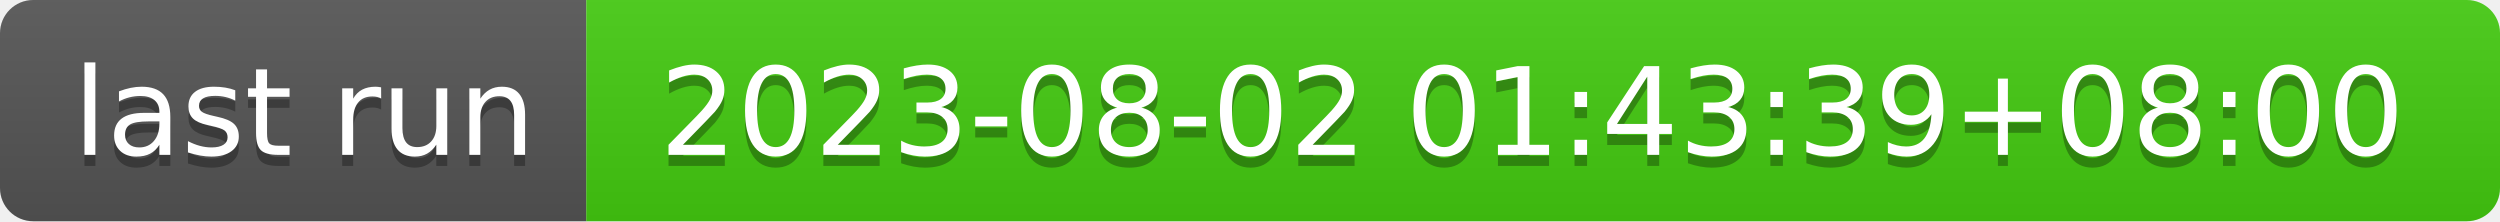
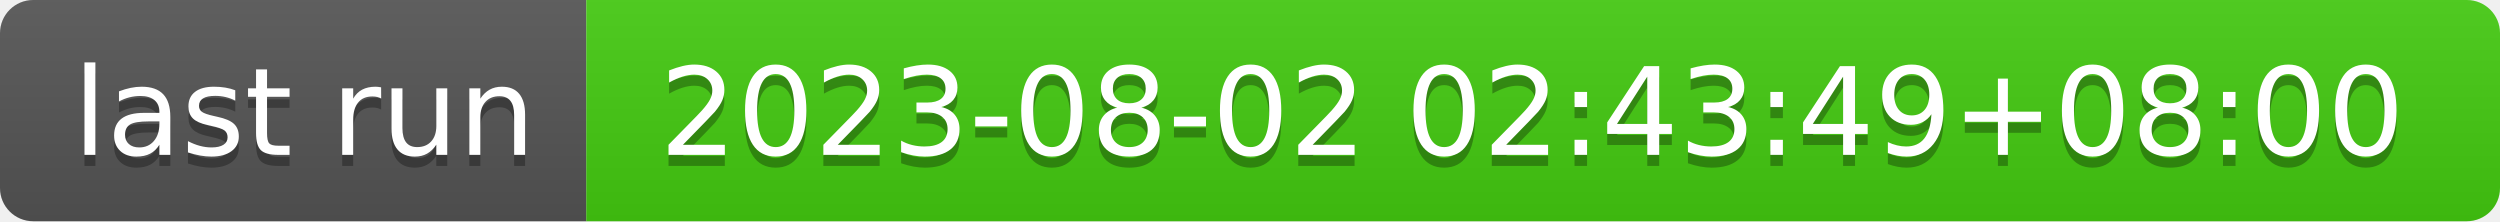
- <svg xmlns="http://www.w3.org/2000/svg" width="226" height="20" role="img" aria-label="last run: 2023-08-02 01:43:39+08:00">
+ <svg xmlns="http://www.w3.org/2000/svg" width="226" height="20" role="img" aria-label="last run: 2023-08-02 02:43:49+08:00">
  <linearGradient id="s" x2="0" y2="100%">
    <stop offset="0" stop-color="#bbb" stop-opacity=".1" />
    <stop offset="1" stop-opacity=".1" />
  </linearGradient>
  <clipPath id="r">
    <rect width="226" height="20" rx="3" fill="#fff" />
  </clipPath>
  <g clip-path="url(#r)">
    <rect width="53" height="20" fill="#555" />
    <rect x="53" width="173" height="20" fill="#4c1" />
    <rect width="226" height="20" fill="url(#s)" />
  </g>
  <g fill="#fff" text-anchor="middle" font-family="Verdana,Geneva,DejaVu Sans,sans-serif" text-rendering="geometricPrecision" font-size="110">
    <text aria-hidden="true" x="275" y="150" fill="#010101" fill-opacity=".3" transform="scale(.1)" textLength="430">last run</text>
    <text x="275" y="140" transform="scale(.1)" fill="#fff" textLength="430">last run</text>
-     <text aria-hidden="true" x="1385" y="150" fill="#010101" fill-opacity=".3" transform="scale(.1)" textLength="1630">2023-08-02 01:43:39+08:00</text>
-     <text x="1385" y="140" transform="scale(.1)" fill="#fff" textLength="1630">2023-08-02 01:43:39+08:00</text>
+     <text aria-hidden="true" x="1385" y="150" fill="#010101" fill-opacity=".3" transform="scale(.1)" textLength="1630">2023-08-02 02:43:49+08:00</text>
+     <text x="1385" y="140" transform="scale(.1)" fill="#fff" textLength="1630">2023-08-02 02:43:49+08:00</text>
  </g>
</svg>
